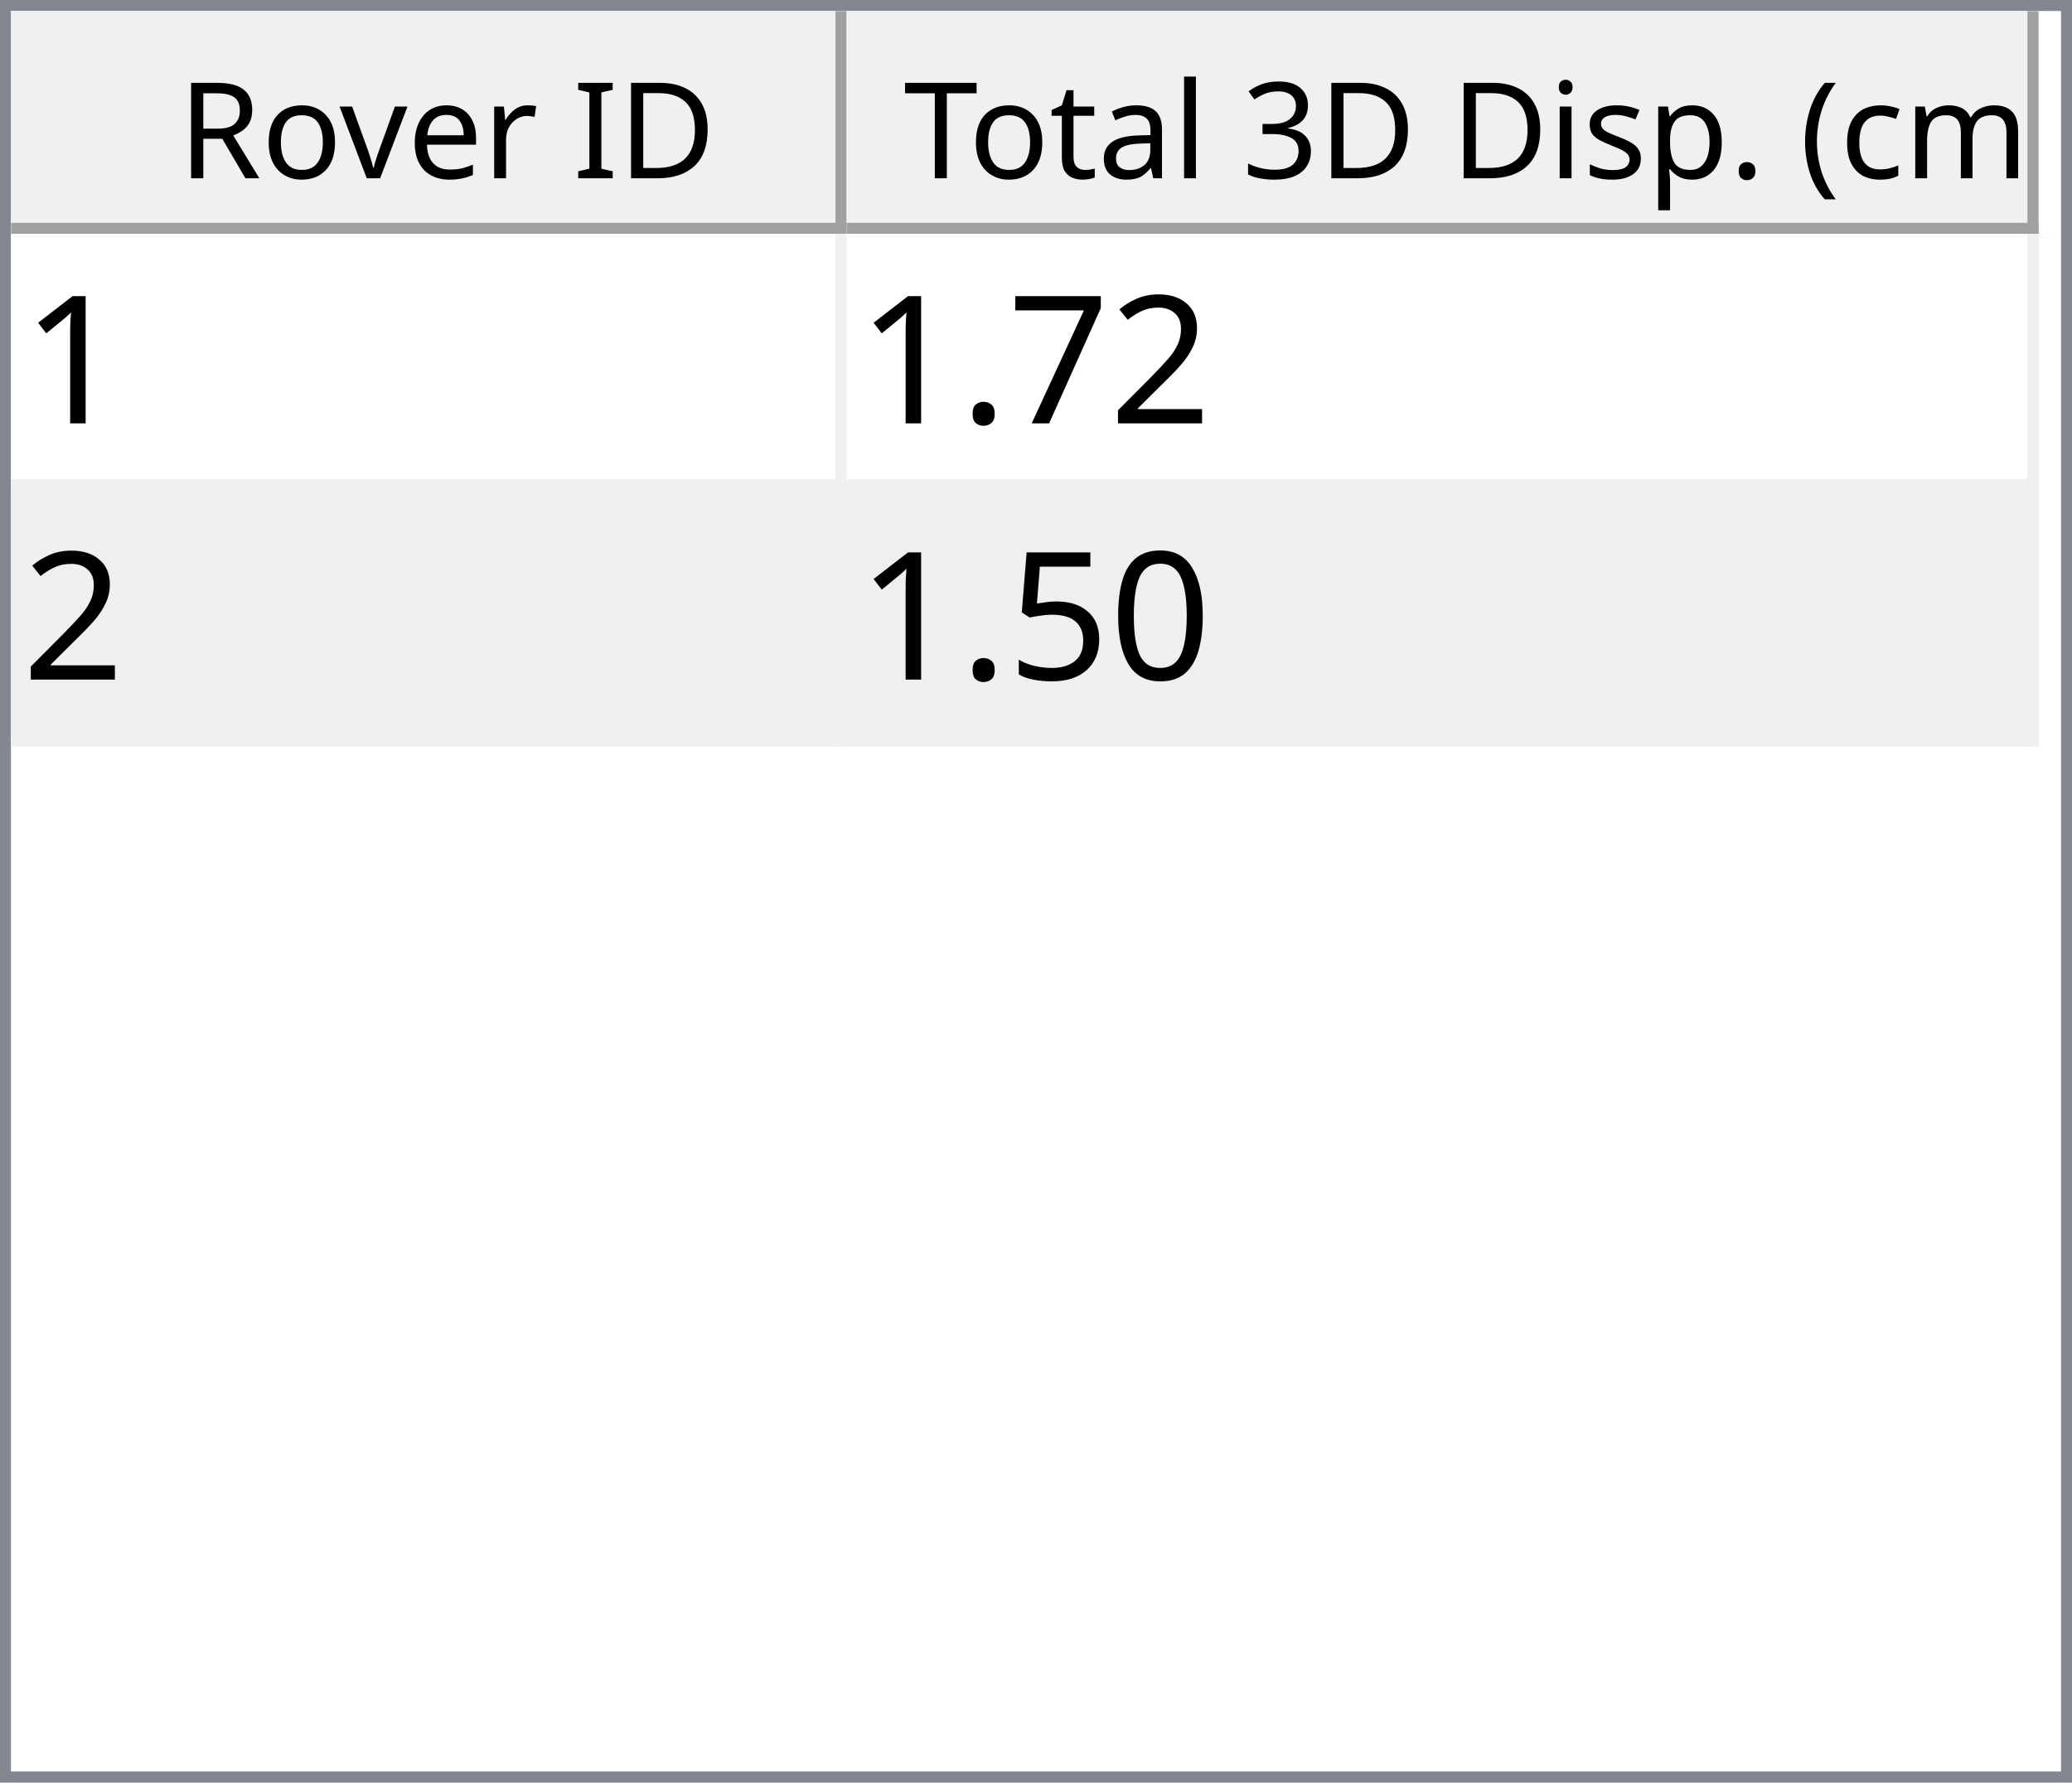
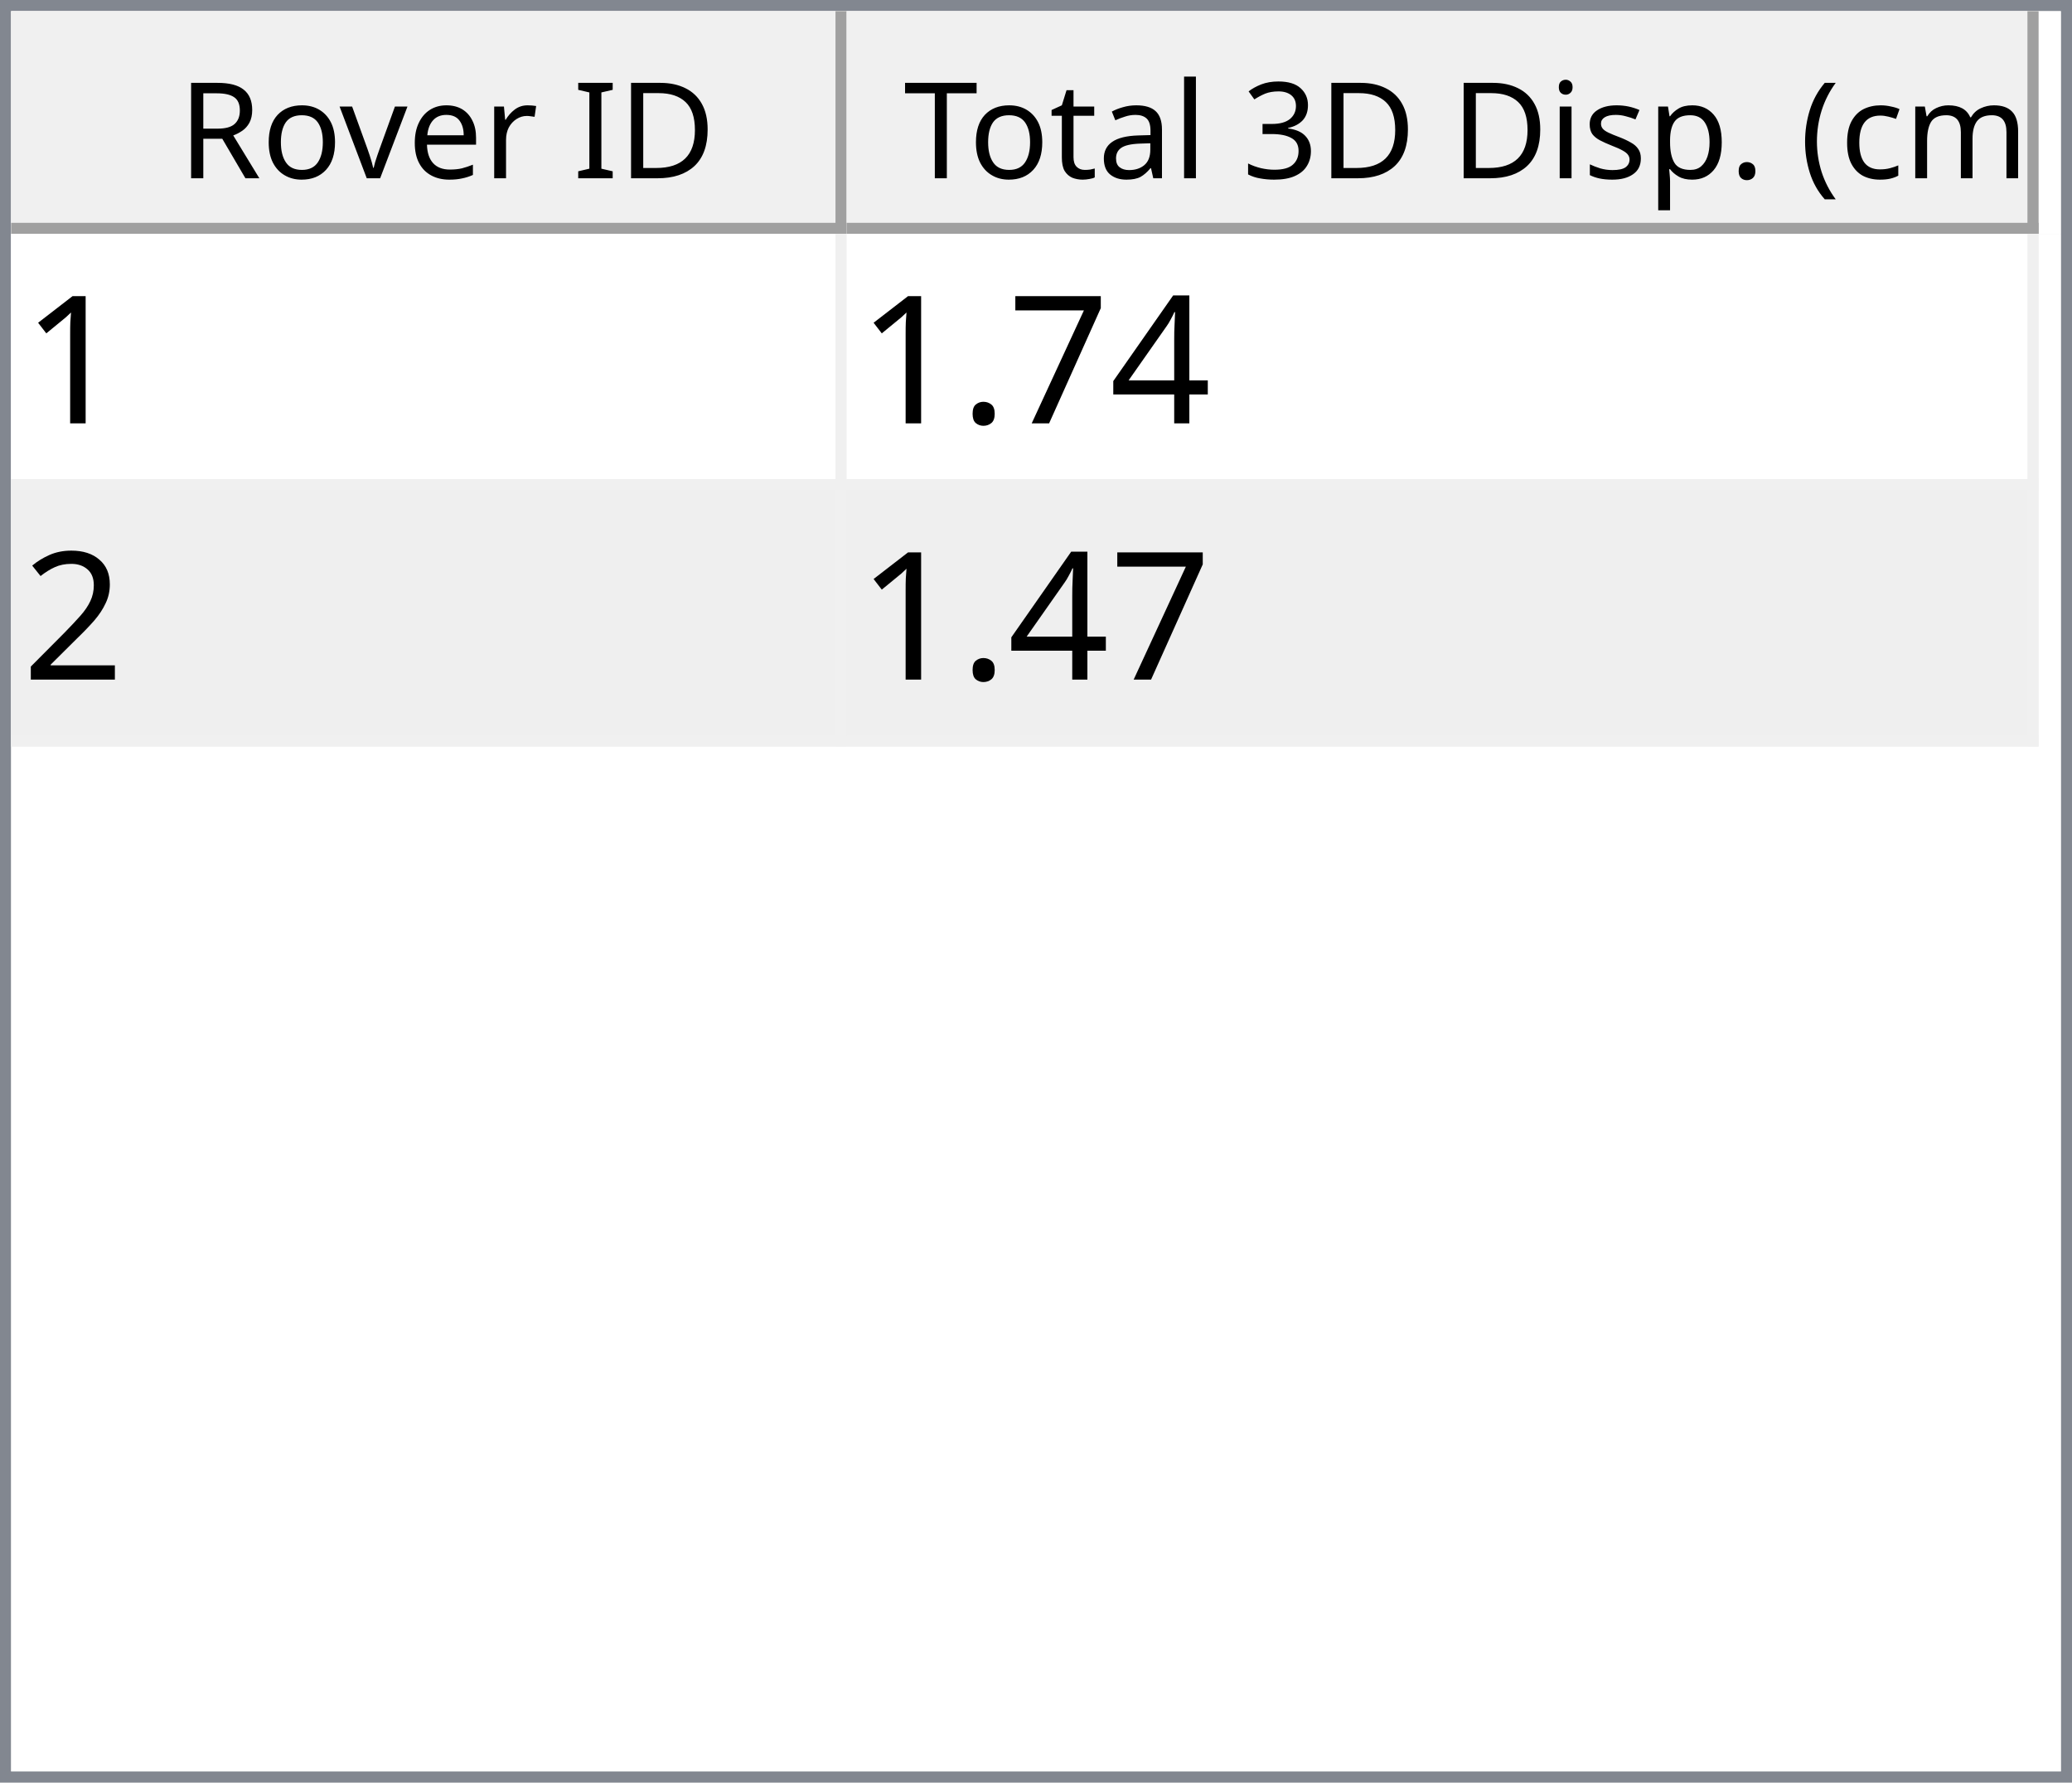
<svg xmlns="http://www.w3.org/2000/svg" style="fill-opacity:1; color-rendering:auto; color-interpolation:auto; text-rendering:auto; stroke:black; stroke-linecap:square; stroke-miterlimit:10; shape-rendering:auto; stroke-opacity:1; fill:black; stroke-dasharray:none; font-weight:normal; stroke-width:1; font-family:'Dialog'; font-style:normal; stroke-linejoin:miter; font-size:12px; stroke-dashoffset:0; image-rendering:auto;" width="186" height="160">
  <defs id="genericDefs" />
  <g>
    <defs id="defs1">
      <clipPath clipPathUnits="userSpaceOnUse" id="clipPath1">
        <path d="M0 0 L186 0 L186 160 L0 160 L0 0 Z" />
      </clipPath>
      <clipPath clipPathUnits="userSpaceOnUse" id="clipPath2">
        <path d="M0 0 L0 160 L186 160 L186 0 Z" />
      </clipPath>
      <clipPath clipPathUnits="userSpaceOnUse" id="clipPath3">
        <path d="M0 0 L0 20 L184 20 L184 0 Z" />
      </clipPath>
      <clipPath clipPathUnits="userSpaceOnUse" id="clipPath4">
        <path d="M0 0 L0 20 L75 20 L75 0 Z" />
      </clipPath>
      <clipPath clipPathUnits="userSpaceOnUse" id="clipPath5">
        <path d="M1 1 L1 19 L74 19 L74 1 Z" />
      </clipPath>
      <clipPath clipPathUnits="userSpaceOnUse" id="clipPath6">
        <path d="M0 0 L0 18 L73 18 L73 0 Z" />
      </clipPath>
      <clipPath clipPathUnits="userSpaceOnUse" id="clipPath7">
        <path d="M-0.5 -0.5 L-0.5 19.5 L74.5 19.5 L74.5 -0.5 Z" />
      </clipPath>
      <clipPath clipPathUnits="userSpaceOnUse" id="clipPath8">
        <path d="M0 0 L0 20 L107 20 L107 0 Z" />
      </clipPath>
      <clipPath clipPathUnits="userSpaceOnUse" id="clipPath9">
        <path d="M1 1 L1 19 L106 19 L106 1 Z" />
      </clipPath>
      <clipPath clipPathUnits="userSpaceOnUse" id="clipPath10">
        <path d="M0 0 L0 18 L105 18 L105 0 Z" />
      </clipPath>
      <clipPath clipPathUnits="userSpaceOnUse" id="clipPath11">
        <path d="M-0.5 -0.5 L-0.5 19.5 L106.5 19.5 L106.5 -0.5 Z" />
      </clipPath>
      <clipPath clipPathUnits="userSpaceOnUse" id="clipPath12">
        <path d="M0 0 L0 138 L184 138 L184 0 Z" />
      </clipPath>
      <clipPath clipPathUnits="userSpaceOnUse" id="clipPath13">
        <path d="M0 0 L0 46 L182 46 L182 0 Z" />
      </clipPath>
      <clipPath clipPathUnits="userSpaceOnUse" id="clipPath14">
        <path d="M-0.5 -0.5 L-0.5 45.5 L181.5 45.5 L181.5 -0.5 Z" />
      </clipPath>
      <clipPath clipPathUnits="userSpaceOnUse" id="clipPath15">
        <path d="M0 0 L0 22 L74 22 L74 0 Z" />
      </clipPath>
      <clipPath clipPathUnits="userSpaceOnUse" id="clipPath16">
        <path d="M0 0 L0 22 L106 22 L106 0 Z" />
      </clipPath>
      <font horiz-adv-x="64.551" id="font1">
        <font-face ascent="107.91" descent="25.098" units-per-em="100" style="font-style:normal; font-family:Segoe UI; font-weight:normal;" />
        <missing-glyph horiz-adv-x="64.551" d="M8.109 0 L8.109 68.266 L56.453 68.266 L56.453 0 L8.109 0 ZM15.328 7.234 L49.219 7.234 L49.219 61.031 L15.328 61.031 L15.328 7.234 Z" />
        <glyph unicode="D" horiz-adv-x="70.117" d="M9.188 0 L9.188 70.016 L28.516 70.016 Q65.531 70.016 65.531 35.891 Q65.531 19.672 55.25 9.836 Q44.969 0 27.734 0 L9.188 0 ZM17.391 62.594 L17.391 7.422 L27.828 7.422 Q41.609 7.422 49.273 14.797 Q56.938 22.172 56.938 35.688 Q56.938 62.594 28.328 62.594 L17.391 62.594 Z" />
        <glyph unicode="I" horiz-adv-x="26.611" d="M17.391 0 L9.188 0 L9.188 70.016 L17.391 70.016 L17.391 0 Z" />
        <glyph unicode=" " horiz-adv-x="27.393" d="" />
        <glyph unicode="r" horiz-adv-x="34.766" d="M34.188 41.891 Q32.078 43.5 28.125 43.5 Q23 43.5 19.555 38.672 Q16.109 33.844 16.109 25.484 L16.109 0 L8.109 0 L8.109 50 L16.109 50 L16.109 39.703 L16.312 39.703 Q18.016 44.969 21.531 47.922 Q25.047 50.875 29.391 50.875 Q32.516 50.875 34.188 50.203 L34.188 41.891 Z" />
        <glyph unicode="e" horiz-adv-x="52.295" d="M48.297 23 L12.984 23 Q13.188 14.656 17.484 10.109 Q21.781 5.562 29.297 5.562 Q37.75 5.562 44.828 11.141 L44.828 3.609 Q38.234 -1.172 27.391 -1.172 Q16.797 -1.172 10.742 5.641 Q4.688 12.453 4.688 24.812 Q4.688 36.469 11.305 43.82 Q17.922 51.172 27.734 51.172 Q37.547 51.172 42.922 44.828 Q48.297 38.484 48.297 27.203 L48.297 23 ZM40.094 29.781 Q40.047 36.719 36.75 40.578 Q33.453 44.438 27.594 44.438 Q21.922 44.438 17.969 40.383 Q14.016 36.328 13.094 29.781 L40.094 29.781 Z" />
        <glyph unicode="v" horiz-adv-x="47.9" d="M47.406 50 L27.484 0 L19.625 0 L0.688 50 L9.469 50 L22.172 13.672 Q23.578 9.672 23.922 6.688 L24.125 6.688 Q24.609 10.453 25.688 13.484 L38.969 50 L47.406 50 Z" />
        <glyph unicode="o" horiz-adv-x="58.594" d="M29 -1.172 Q17.922 -1.172 11.305 5.836 Q4.688 12.844 4.688 24.422 Q4.688 37.016 11.57 44.094 Q18.453 51.172 30.172 51.172 Q41.359 51.172 47.633 44.289 Q53.906 37.406 53.906 25.203 Q53.906 13.234 47.141 6.031 Q40.375 -1.172 29 -1.172 ZM29.594 44.438 Q21.875 44.438 17.383 39.188 Q12.891 33.938 12.891 24.703 Q12.891 15.828 17.43 10.695 Q21.969 5.562 29.594 5.562 Q37.359 5.562 41.531 10.594 Q45.703 15.625 45.703 24.906 Q45.703 34.281 41.531 39.359 Q37.359 44.438 29.594 44.438 Z" />
        <glyph unicode="R" horiz-adv-x="59.814" d="M59.375 0 L49.609 0 L37.891 19.625 Q36.281 22.359 34.766 24.289 Q33.25 26.219 31.664 27.438 Q30.078 28.656 28.25 29.219 Q26.422 29.781 24.125 29.781 L17.391 29.781 L17.391 0 L9.188 0 L9.188 70.016 L30.078 70.016 Q34.672 70.016 38.555 68.867 Q42.438 67.719 45.289 65.375 Q48.141 63.031 49.758 59.547 Q51.375 56.062 51.375 51.375 Q51.375 47.703 50.273 44.656 Q49.172 41.609 47.148 39.211 Q45.125 36.812 42.266 35.133 Q39.406 33.453 35.844 32.516 L35.844 32.328 Q37.594 31.547 38.891 30.547 Q40.188 29.547 41.359 28.18 Q42.531 26.812 43.68 25.078 Q44.828 23.344 46.234 21.047 L59.375 0 ZM17.391 62.594 L17.391 37.203 L28.516 37.203 Q31.594 37.203 34.203 38.133 Q36.812 39.062 38.719 40.797 Q40.625 42.531 41.703 45.047 Q42.781 47.562 42.781 50.688 Q42.781 56.297 39.141 59.445 Q35.5 62.594 28.609 62.594 L17.391 62.594 Z" />
        <glyph unicode=")" horiz-adv-x="30.176" d="M8.297 -15.922 L1.172 -15.922 Q16.406 2.344 16.406 26.812 Q16.406 51.469 1.078 70.016 L8.297 70.016 Q23.531 52.156 23.531 26.703 Q23.531 1.375 8.297 -15.922 Z" />
        <glyph unicode="m" horiz-adv-x="86.133" d="M79.109 0 L71.094 0 L71.094 28.719 Q71.094 37.016 68.531 40.727 Q65.969 44.438 59.906 44.438 Q54.781 44.438 51.195 39.75 Q47.609 35.062 47.609 28.516 L47.609 0 L39.594 0 L39.594 29.688 Q39.594 44.438 28.219 44.438 Q22.953 44.438 19.531 40.016 Q16.109 35.594 16.109 28.516 L16.109 0 L8.109 0 L8.109 50 L16.109 50 L16.109 42.094 L16.312 42.094 Q21.625 51.172 31.844 51.172 Q36.969 51.172 40.773 48.312 Q44.578 45.453 46 40.828 Q51.562 51.172 62.594 51.172 Q79.109 51.172 79.109 30.812 L79.109 0 Z" />
        <glyph unicode="c" horiz-adv-x="46.191" d="M42.188 2.297 Q36.422 -1.172 28.516 -1.172 Q17.828 -1.172 11.258 5.789 Q4.688 12.75 4.688 23.828 Q4.688 36.188 11.766 43.68 Q18.844 51.172 30.672 51.172 Q37.25 51.172 42.281 48.734 L42.281 40.531 Q36.719 44.438 30.375 44.438 Q22.703 44.438 17.797 38.945 Q12.891 33.453 12.891 24.516 Q12.891 15.719 17.508 10.641 Q22.125 5.562 29.891 5.562 Q36.422 5.562 42.188 9.906 L42.188 2.297 Z" />
        <glyph unicode="(" horiz-adv-x="30.176" d="M29.109 -15.922 L21.969 -15.922 Q6.844 1.375 6.844 26.703 Q6.844 52.156 21.969 70.016 L29.203 70.016 Q13.875 51.469 13.875 26.812 Q13.875 2.344 29.109 -15.922 Z" />
        <glyph unicode="." horiz-adv-x="21.68" d="M10.891 -1.078 Q8.641 -1.078 7.055 0.539 Q5.469 2.156 5.469 4.391 Q5.469 6.641 7.055 8.273 Q8.641 9.906 10.891 9.906 Q13.188 9.906 14.797 8.273 Q16.406 6.641 16.406 4.391 Q16.406 2.156 14.797 0.539 Q13.188 -1.078 10.891 -1.078 Z" />
        <glyph unicode="p" horiz-adv-x="58.789" d="M16.312 7.234 L16.109 7.234 L16.109 -23 L8.109 -23 L8.109 50 L16.109 50 L16.109 41.219 L16.312 41.219 Q22.219 51.172 33.594 51.172 Q43.266 51.172 48.688 44.461 Q54.109 37.75 54.109 26.469 Q54.109 13.922 48 6.375 Q41.891 -1.172 31.297 -1.172 Q21.578 -1.172 16.312 7.234 ZM16.109 27.391 L16.109 20.406 Q16.109 14.203 20.141 9.883 Q24.172 5.562 30.375 5.562 Q37.641 5.562 41.773 11.133 Q45.906 16.703 45.906 26.609 Q45.906 34.969 42.047 39.703 Q38.188 44.438 31.594 44.438 Q24.609 44.438 20.359 39.578 Q16.109 34.719 16.109 27.391 Z" />
        <glyph unicode="s" horiz-adv-x="42.432" d="M5.078 1.812 L5.078 10.406 Q11.625 5.562 19.484 5.562 Q30.031 5.562 30.031 12.594 Q30.031 14.594 29.125 15.992 Q28.219 17.391 26.68 18.461 Q25.141 19.531 23.07 20.383 Q21 21.234 18.609 22.172 Q15.281 23.484 12.766 24.828 Q10.25 26.172 8.57 27.859 Q6.891 29.547 6.031 31.695 Q5.172 33.844 5.172 36.719 Q5.172 40.234 6.789 42.945 Q8.406 45.656 11.086 47.484 Q13.766 49.312 17.211 50.242 Q20.656 51.172 24.312 51.172 Q30.812 51.172 35.938 48.922 L35.938 40.828 Q30.422 44.438 23.25 44.438 Q21 44.438 19.195 43.922 Q17.391 43.406 16.094 42.477 Q14.797 41.547 14.086 40.258 Q13.375 38.969 13.375 37.406 Q13.375 35.453 14.086 34.133 Q14.797 32.812 16.164 31.789 Q17.531 30.766 19.484 29.938 Q21.438 29.109 23.922 28.125 Q27.25 26.859 29.883 25.516 Q32.516 24.172 34.375 22.484 Q36.234 20.797 37.234 18.602 Q38.234 16.406 38.234 13.375 Q38.234 9.672 36.602 6.938 Q34.969 4.203 32.234 2.398 Q29.5 0.594 25.93 -0.289 Q22.359 -1.172 18.453 -1.172 Q10.75 -1.172 5.078 1.812 Z" />
        <glyph unicode="i" horiz-adv-x="24.219" d="M12.203 62.703 Q10.062 62.703 8.547 64.164 Q7.031 65.625 7.031 67.875 Q7.031 70.125 8.547 71.609 Q10.062 73.094 12.203 73.094 Q14.406 73.094 15.945 71.609 Q17.484 70.125 17.484 67.875 Q17.484 65.719 15.945 64.211 Q14.406 62.703 12.203 62.703 ZM16.109 0 L8.109 0 L8.109 50 L16.109 50 L16.109 0 Z" />
        <glyph unicode="3" horiz-adv-x="53.906" d="M46.531 19.828 Q46.531 15.094 44.75 11.211 Q42.969 7.328 39.719 4.57 Q36.469 1.812 31.93 0.297 Q27.391 -1.219 21.922 -1.219 Q11.922 -1.219 6 2.594 L6 11.188 Q13.094 5.609 22.219 5.609 Q25.875 5.609 28.828 6.539 Q31.781 7.469 33.906 9.227 Q36.031 10.984 37.18 13.477 Q38.328 15.969 38.328 19.094 Q38.328 32.812 18.797 32.812 L12.984 32.812 L12.984 39.594 L18.5 39.594 Q35.797 39.594 35.797 52.484 Q35.797 64.406 22.609 64.406 Q15.188 64.406 8.688 59.422 L8.688 67.188 Q15.375 71.188 24.609 71.188 Q29 71.188 32.57 69.969 Q36.141 68.75 38.68 66.555 Q41.219 64.359 42.609 61.281 Q44 58.203 44 54.5 Q44 40.672 30.031 36.719 L30.031 36.531 Q33.594 36.141 36.625 34.797 Q39.656 33.453 41.852 31.305 Q44.047 29.156 45.289 26.25 Q46.531 23.344 46.531 19.828 Z" />
        <glyph unicode="l" horiz-adv-x="24.219" d="M16.109 0 L8.109 0 L8.109 74.031 L16.109 74.031 L16.109 0 Z" />
        <glyph unicode="a" horiz-adv-x="50.879" d="M43.891 0 L35.891 0 L35.891 7.812 L35.688 7.812 Q30.469 -1.172 20.312 -1.172 Q12.844 -1.172 8.617 2.781 Q4.391 6.734 4.391 13.281 Q4.391 27.297 20.906 29.594 L35.891 31.688 Q35.891 44.438 25.594 44.438 Q16.547 44.438 9.281 38.281 L9.281 46.484 Q16.656 51.172 26.266 51.172 Q43.891 51.172 43.891 32.516 L43.891 0 ZM35.891 25.297 L23.828 23.641 Q18.266 22.859 15.43 20.875 Q12.594 18.891 12.594 13.875 Q12.594 10.203 15.211 7.883 Q17.828 5.562 22.172 5.562 Q28.125 5.562 32.008 9.742 Q35.891 13.922 35.891 20.312 L35.891 25.297 Z" />
        <glyph unicode="t" horiz-adv-x="33.887" d="M31.297 0.484 Q28.469 -1.078 23.828 -1.078 Q10.688 -1.078 10.688 13.578 L10.688 43.172 L2.094 43.172 L2.094 50 L10.688 50 L10.688 62.203 L18.703 64.797 L18.703 50 L31.297 50 L31.297 43.172 L18.703 43.172 L18.703 14.984 Q18.703 9.969 20.414 7.82 Q22.125 5.672 26.078 5.672 Q29.109 5.672 31.297 7.328 L31.297 0.484 Z" />
        <glyph unicode="T" horiz-adv-x="52.393" d="M50.594 62.594 L30.375 62.594 L30.375 0 L22.172 0 L22.172 62.594 L2 62.594 L2 70.016 L50.594 70.016 L50.594 62.594 Z" />
      </font>
      <font horiz-adv-x="75.0" id="font2">
        <font-face ascent="100.537" descent="21.973" units-per-em="100" style="font-style:normal; font-family:sans-serif; font-weight:normal;" />
        <missing-glyph horiz-adv-x="75.0" d="M12.5 0 L12.5 62.5 L62.5 62.5 L62.5 0 L12.5 0 ZM14.062 1.562 L60.938 1.562 L60.938 60.938 L14.062 60.938 L14.062 1.562 Z" />
        <glyph unicode="1" horiz-adv-x="55.615" d="M37.25 0 L28.469 0 L28.469 56 Q25.297 52.984 20.141 49.953 Q14.984 46.922 10.891 45.406 L10.891 53.906 Q18.266 57.375 23.781 62.305 Q29.297 67.234 31.594 71.875 L37.25 71.875 L37.25 0 Z" />
-         <glyph unicode="2" horiz-adv-x="55.615" d="M50.344 8.453 L50.344 0 L3.031 0 Q2.938 3.172 4.047 6.109 Q5.859 10.938 9.836 15.625 Q13.812 20.312 21.344 26.469 Q33.016 36.031 37.117 41.625 Q41.219 47.219 41.219 52.203 Q41.219 57.422 37.477 61.008 Q33.734 64.594 27.734 64.594 Q21.391 64.594 17.578 60.789 Q13.766 56.984 13.719 50.25 L4.688 51.172 Q5.609 61.281 11.664 66.578 Q17.719 71.875 27.938 71.875 Q38.234 71.875 44.242 66.164 Q50.25 60.453 50.25 52 Q50.25 47.703 48.492 43.555 Q46.734 39.406 42.656 34.812 Q38.578 30.219 29.109 22.219 Q21.188 15.578 18.945 13.211 Q16.703 10.844 15.234 8.453 L50.344 8.453 Z" />
+         <glyph unicode="4" horiz-adv-x="55.615" d="M32.328 0 L32.328 17.141 L1.266 17.141 L1.266 25.203 L33.938 71.578 L41.109 71.578 L41.109 25.203 L50.781 25.203 L50.781 17.141 L41.109 17.141 L41.109 0 L32.328 0 ZM32.328 25.203 L32.328 57.469 L9.906 25.203 L32.328 25.203 Z" />
        <glyph unicode="7" horiz-adv-x="55.615" d="M4.734 62.203 L4.734 70.656 L51.078 70.656 L51.078 63.812 Q44.234 56.547 37.523 44.484 Q30.812 32.422 27.156 19.672 Q24.516 10.688 23.781 0 L14.75 0 Q14.891 8.453 18.062 20.414 Q21.234 32.375 27.172 43.484 Q33.109 54.594 39.797 62.203 L4.734 62.203 Z" />
        <glyph unicode="." horiz-adv-x="27.783" d="M9.078 0 L9.078 10.016 L19.094 10.016 L19.094 0 L9.078 0 Z" />
-         <glyph unicode="0" horiz-adv-x="55.615" d="M4.156 35.297 Q4.156 48 6.766 55.742 Q9.375 63.484 14.523 67.68 Q19.672 71.875 27.484 71.875 Q33.25 71.875 37.594 69.555 Q41.938 67.234 44.773 62.867 Q47.609 58.5 49.219 52.227 Q50.828 45.953 50.828 35.297 Q50.828 22.703 48.242 14.969 Q45.656 7.234 40.508 3.008 Q35.359 -1.219 27.484 -1.219 Q17.141 -1.219 11.234 6.203 Q4.156 15.141 4.156 35.297 ZM13.188 35.297 Q13.188 17.672 17.312 11.836 Q21.438 6 27.484 6 Q33.547 6 37.672 11.859 Q41.797 17.719 41.797 35.297 Q41.797 52.984 37.672 58.789 Q33.547 64.594 27.391 64.594 Q21.344 64.594 17.719 59.469 Q13.188 52.938 13.188 35.297 Z" />
-         <glyph unicode="5" horiz-adv-x="55.615" d="M4.156 18.75 L13.375 19.531 Q14.406 12.797 18.141 9.398 Q21.875 6 27.156 6 Q33.5 6 37.891 10.789 Q42.281 15.578 42.281 23.484 Q42.281 31 38.062 35.352 Q33.844 39.703 27 39.703 Q22.75 39.703 19.336 37.773 Q15.922 35.844 13.969 32.766 L5.719 33.844 L12.641 70.609 L48.25 70.609 L48.25 62.203 L19.672 62.203 L15.828 42.969 Q22.266 47.469 29.344 47.469 Q38.719 47.469 45.164 40.969 Q51.609 34.469 51.609 24.266 Q51.609 14.547 45.953 7.469 Q39.062 -1.219 27.156 -1.219 Q17.391 -1.219 11.211 4.25 Q5.031 9.719 4.156 18.75 Z" />
+         <glyph unicode="2" horiz-adv-x="55.615" d="M50.344 8.453 L50.344 0 L3.031 0 Q2.938 3.172 4.047 6.109 Q5.859 10.938 9.836 15.625 Q13.812 20.312 21.344 26.469 Q33.016 36.031 37.117 41.625 Q41.219 47.219 41.219 52.203 Q41.219 57.422 37.477 61.008 Q33.734 64.594 27.734 64.594 Q21.391 64.594 17.578 60.789 Q13.766 56.984 13.719 50.25 L4.688 51.172 Q5.609 61.281 11.664 66.578 Q17.719 71.875 27.938 71.875 Q38.234 71.875 44.242 66.164 Q50.25 60.453 50.25 52 Q50.25 47.703 48.492 43.555 Q46.734 39.406 42.656 34.812 Q38.578 30.219 29.109 22.219 Q21.188 15.578 18.945 13.211 Q16.703 10.844 15.234 8.453 L50.344 8.453 Z" />
      </font>
    </defs>
    <g style="fill:white; stroke:white;">
      <rect x="0" y="0" width="186" style="clip-path:url(#clipPath1); stroke:none;" height="160" />
    </g>
    <g style="fill:white; text-rendering:optimizeSpeed; color-rendering:optimizeSpeed; image-rendering:optimizeSpeed; shape-rendering:crispEdges; stroke:white; color-interpolation:sRGB;">
      <rect x="0" width="186" height="160" y="0" style="stroke:none;" />
      <path style="stroke:none;" d="M0 160 L186 160 L186 0 L0 0 Z" />
    </g>
    <g style="fill:rgb(240,240,240); font-family:'Segoe UI'; stroke:rgb(240,240,240);">
      <rect x="0" y="0" width="186" style="clip-path:url(#clipPath2); stroke:none;" height="160" />
    </g>
    <g style="fill:rgb(130,135,144); font-family:'Segoe UI'; stroke:rgb(130,135,144);">
      <path d="M0 0 L186 0 L186 160 L0 160 L0 0 ZM1 1 L185 1 L185 159 L1 159 L1 1 Z" style="fill-rule:evenodd; clip-path:url(#clipPath2); stroke:none;" />
    </g>
    <g style="fill:white; font-family:'Segoe UI'; stroke:white;" transform="translate(1,1)">
      <rect x="0" y="0" width="184" style="clip-path:url(#clipPath3); stroke:none;" height="20" />
    </g>
    <g style="fill:rgb(240,240,240); font-family:'Segoe UI'; stroke:rgb(240,240,240);" transform="translate(1,1)">
      <rect x="0" y="0" width="75" style="clip-path:url(#clipPath4); stroke:none;" height="20" />
    </g>
    <g style="font-family:'Segoe UI';" transform="translate(2,2)">
      <text x="14" xml:space="preserve" y="14" style="clip-path:url(#clipPath6); stroke:none;">Rover ID</text>
    </g>
    <g style="fill:rgb(160,160,160); font-family:'Segoe UI'; stroke:rgb(160,160,160); stroke-linejoin:bevel;" transform="translate(1.5,1.5)">
      <line x1="74" x2="74" y1="0" style="fill:none; clip-path:url(#clipPath7);" y2="19" />
    </g>
    <g style="fill:rgb(160,160,160); font-family:'Segoe UI'; stroke:rgb(160,160,160); stroke-linejoin:bevel;" transform="matrix(1,0,0,1,1,1) translate(0.5,0.5)">
      <line x1="0" x2="74" y1="19" style="fill:none; clip-path:url(#clipPath7);" y2="19" />
    </g>
    <g style="fill:rgb(240,240,240); font-family:'Segoe UI'; stroke:rgb(240,240,240);" transform="translate(76,1)">
      <rect x="0" y="0" width="107" style="clip-path:url(#clipPath8); stroke:none;" height="20" />
    </g>
    <g style="font-family:'Segoe UI';" transform="translate(77,2)">
      <text x="1" xml:space="preserve" y="14" style="clip-path:url(#clipPath10); stroke:none;"> Total 3D Disp. (cm)</text>
    </g>
    <g style="fill:rgb(160,160,160); font-family:'Segoe UI'; stroke:rgb(160,160,160); stroke-linejoin:bevel;" transform="translate(76.5,1.5)">
      <line x1="106" x2="106" y1="0" style="fill:none; clip-path:url(#clipPath11);" y2="19" />
    </g>
    <g style="fill:rgb(160,160,160); font-family:'Segoe UI'; stroke:rgb(160,160,160); stroke-linejoin:bevel;" transform="matrix(1,0,0,1,76,1) translate(0.5,0.5)">
      <line x1="0" x2="106" y1="19" style="fill:none; clip-path:url(#clipPath11);" y2="19" />
    </g>
    <g style="fill:white; font-family:'Segoe UI'; stroke:white;" transform="translate(1,21)">
      <rect x="0" y="0" width="184" style="clip-path:url(#clipPath12); stroke:none;" height="138" />
    </g>
    <g style="fill:rgb(240,240,240); font-size:16px; font-family:sans-serif; stroke:rgb(240,240,240);" transform="translate(1,21)">
      <rect x="0" y="0" width="182" style="clip-path:url(#clipPath13); stroke:none;" height="46" />
      <line transform="translate(0.5,0.5)" x1="0" x2="181" y1="22" style="clip-path:url(#clipPath14); fill:none; stroke-linejoin:bevel;" y2="22" />
    </g>
    <g transform="matrix(1,0,0,1,1,21) translate(0.5,0.5)" style="fill:rgb(240,240,240); font-size:16px; font-family:sans-serif; stroke:rgb(240,240,240); stroke-linejoin:bevel;">
      <line x1="0" x2="181" y1="45" style="fill:none; clip-path:url(#clipPath14);" y2="45" />
    </g>
    <g transform="matrix(1,0,0,1,1,21) translate(0.5,0.5)" style="fill:rgb(240,240,240); font-size:16px; font-family:sans-serif; stroke:rgb(240,240,240); stroke-linejoin:bevel;">
      <line x1="74" x2="74" y1="0" style="fill:none; clip-path:url(#clipPath14);" y2="45" />
    </g>
    <g transform="matrix(1,0,0,1,1,21) translate(0.5,0.5)" style="fill:rgb(240,240,240); font-size:16px; font-family:sans-serif; stroke:rgb(240,240,240); stroke-linejoin:bevel;">
      <line x1="181" x2="181" y1="0" style="fill:none; clip-path:url(#clipPath14);" y2="45" />
    </g>
    <g style="fill:white; font-size:16px; font-family:sans-serif; stroke:white;" transform="matrix(1,0,0,1,1,21)">
      <rect x="0" y="0" width="74" style="clip-path:url(#clipPath15); stroke:none;" height="22" />
      <text x="1" y="17" style="fill:black; clip-path:url(#clipPath15); stroke:none;" xml:space="preserve">1</text>
    </g>
    <g style="fill:white; font-size:16px; font-family:sans-serif; stroke:white;" transform="matrix(1,0,0,1,1,21) translate(75,0)">
      <rect x="0" y="0" width="106" style="clip-path:url(#clipPath16); stroke:none;" height="22" />
-       <text x="1" y="17" style="fill:black; clip-path:url(#clipPath16); stroke:none;" xml:space="preserve">1.72</text>
+       <text x="1" y="17" style="fill:black; clip-path:url(#clipPath16); stroke:none;" xml:space="preserve">1.74</text>
    </g>
    <g style="fill:rgb(239,239,239); font-size:16px; font-family:sans-serif; stroke:rgb(239,239,239);" transform="matrix(1,0,0,1,1,21) translate(0,23)">
      <rect x="0" y="0" width="74" style="clip-path:url(#clipPath15); stroke:none;" height="22" />
      <text x="1" y="17" style="fill:black; clip-path:url(#clipPath15); stroke:none;" xml:space="preserve">2</text>
    </g>
    <g style="fill:rgb(239,239,239); font-size:16px; font-family:sans-serif; stroke:rgb(239,239,239);" transform="matrix(1,0,0,1,1,21) translate(75,23)">
      <rect x="0" y="0" width="106" style="clip-path:url(#clipPath16); stroke:none;" height="22" />
-       <text x="1" y="17" style="fill:black; clip-path:url(#clipPath16); stroke:none;" xml:space="preserve">1.50</text>
+       <text x="1" y="17" style="fill:black; clip-path:url(#clipPath16); stroke:none;" xml:space="preserve">1.47</text>
    </g>
  </g>
</svg>
